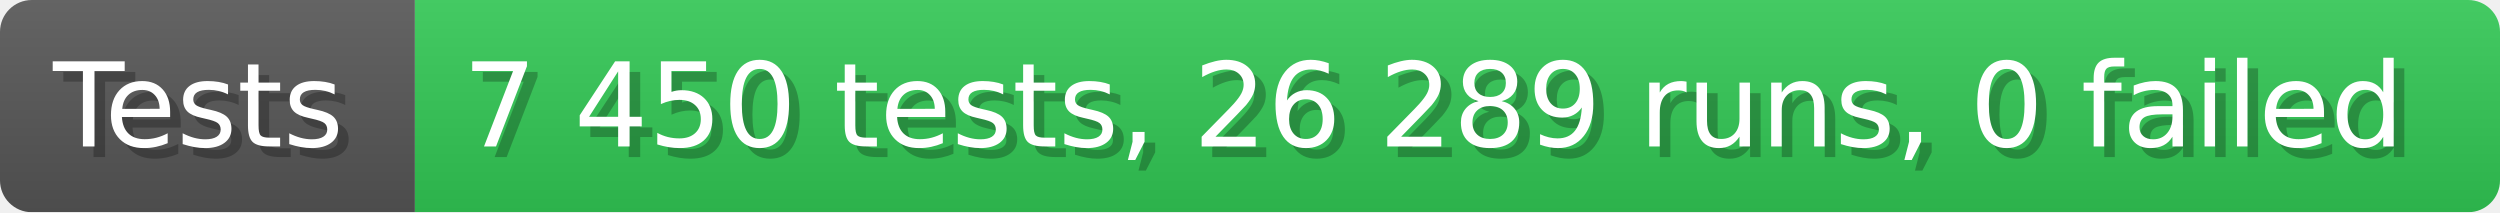
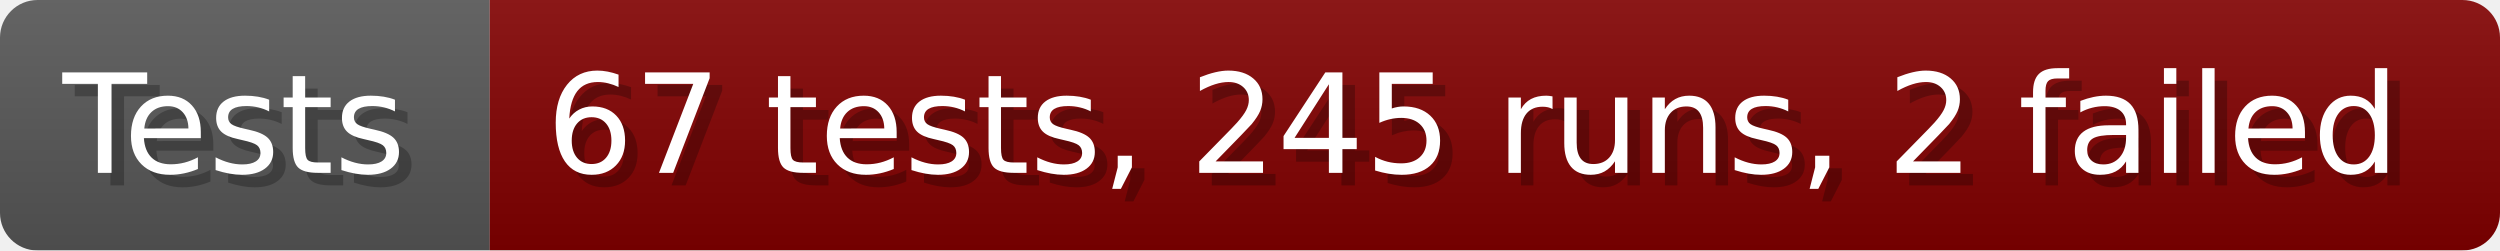
- <svg xmlns="http://www.w3.org/2000/svg" width="235.6" height="20" viewBox="0 0 2356 200" role="img" aria-label="Tests: 7 450 tests, 26 289 runs, 0 failed">
+ <svg xmlns="http://www.w3.org/2000/svg" width="199.6" height="20" viewBox="0 0 1996 200" role="img" aria-label="Tests: 67 tests, 245 runs, 2 failed">
  <linearGradient id="a" x2="0" y2="100%">
    <stop offset="0" stop-opacity=".1" stop-color="#EEE" />
    <stop offset="1" stop-opacity=".1" />
  </linearGradient>
  <mask id="m">
-     <rect width="2356" height="200" rx="30" fill="#FFF" />
+     <rect width="1996" height="200" rx="30" fill="#FFF" />
  </mask>
  <g mask="url(#m)">
    <rect width="391" height="200" fill="#555" />
-     <rect width="1965" height="200" fill="#31c653" x="391" />
-     <rect width="2356" height="200" fill="url(#a)" />
+     <rect width="1605" height="200" fill="#800000" x="391" />
+     <rect width="1996" height="200" fill="url(#a)" />
  </g>
  <g aria-hidden="true" fill="#fff" text-anchor="start" font-family="Verdana,DejaVu Sans,sans-serif" font-size="110">
    <text x="60" y="148" textLength="291" fill="#000" opacity="0.25">Tests</text>
    <text x="50" y="138" textLength="291">Tests</text>
-     <text x="446" y="148" textLength="1865" fill="#000" opacity="0.25">7 450 tests, 26 289 runs, 0 failed</text>
-     <text x="436" y="138" textLength="1865">7 450 tests, 26 289 runs, 0 failed</text>
+     <text x="446" y="148" textLength="1505" fill="#000" opacity="0.25">67 tests, 245 runs, 2 failed</text>
+     <text x="436" y="138" textLength="1505">67 tests, 245 runs, 2 failed</text>
  </g>
</svg>
